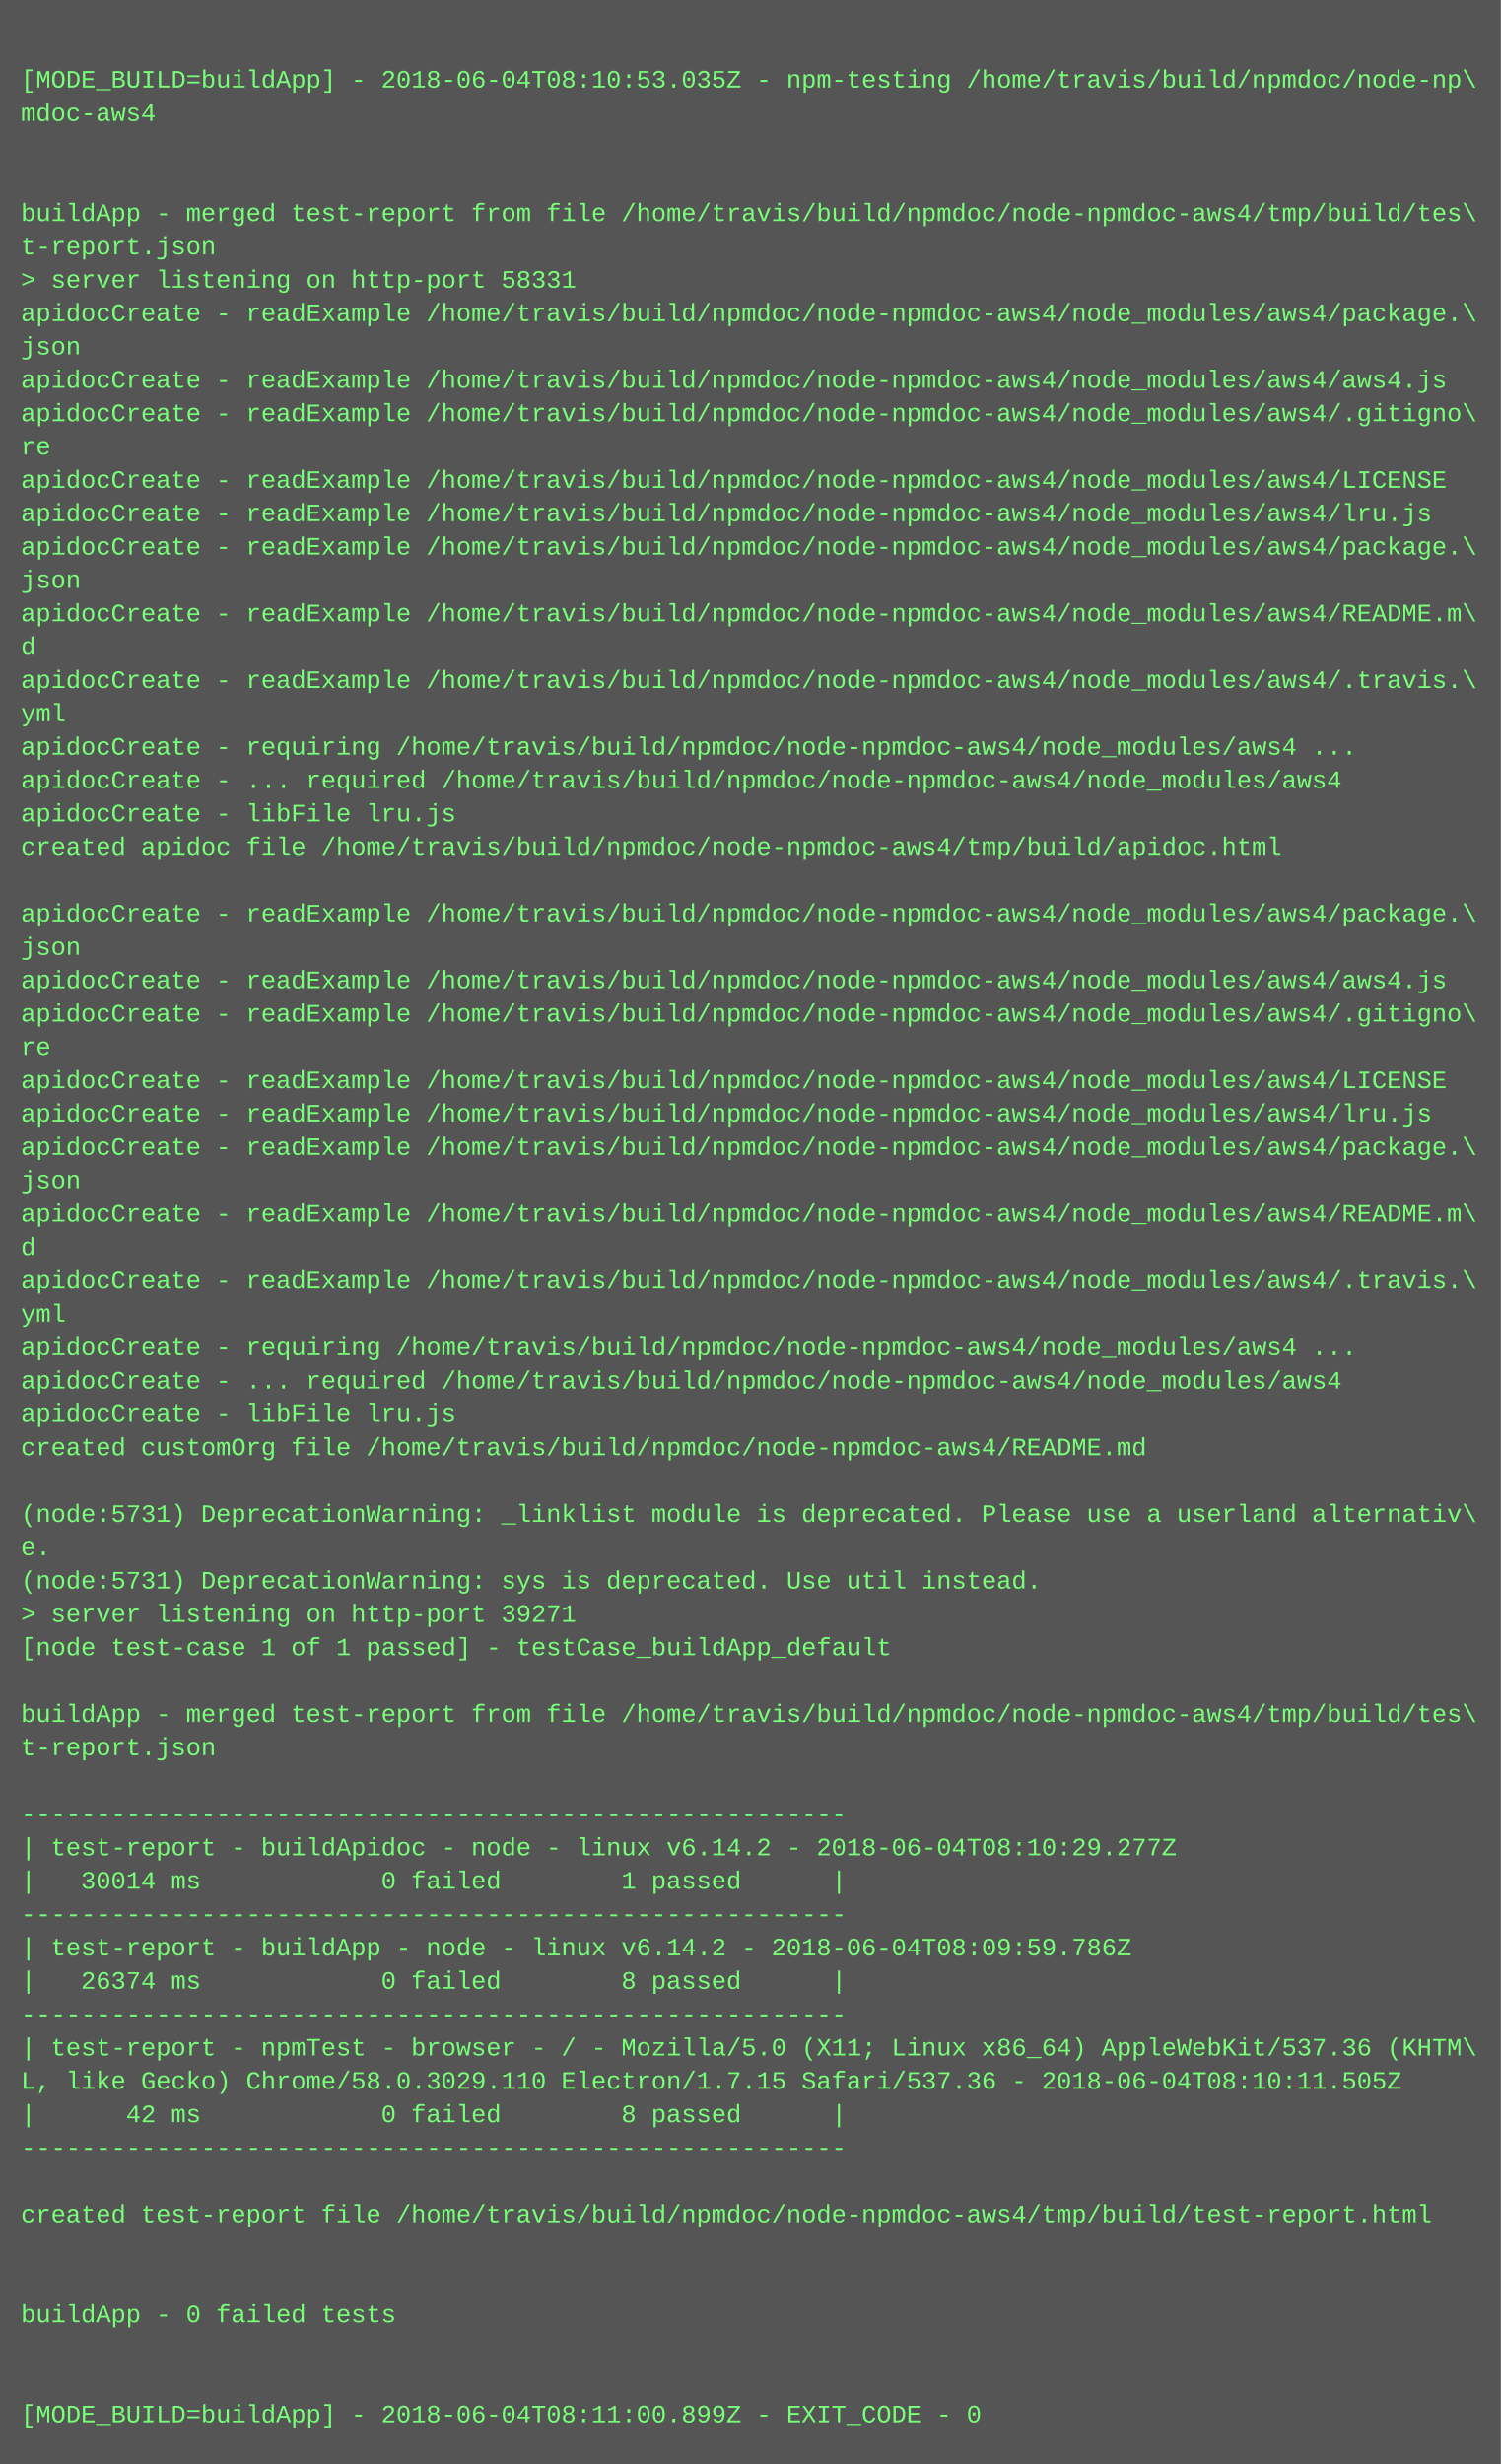
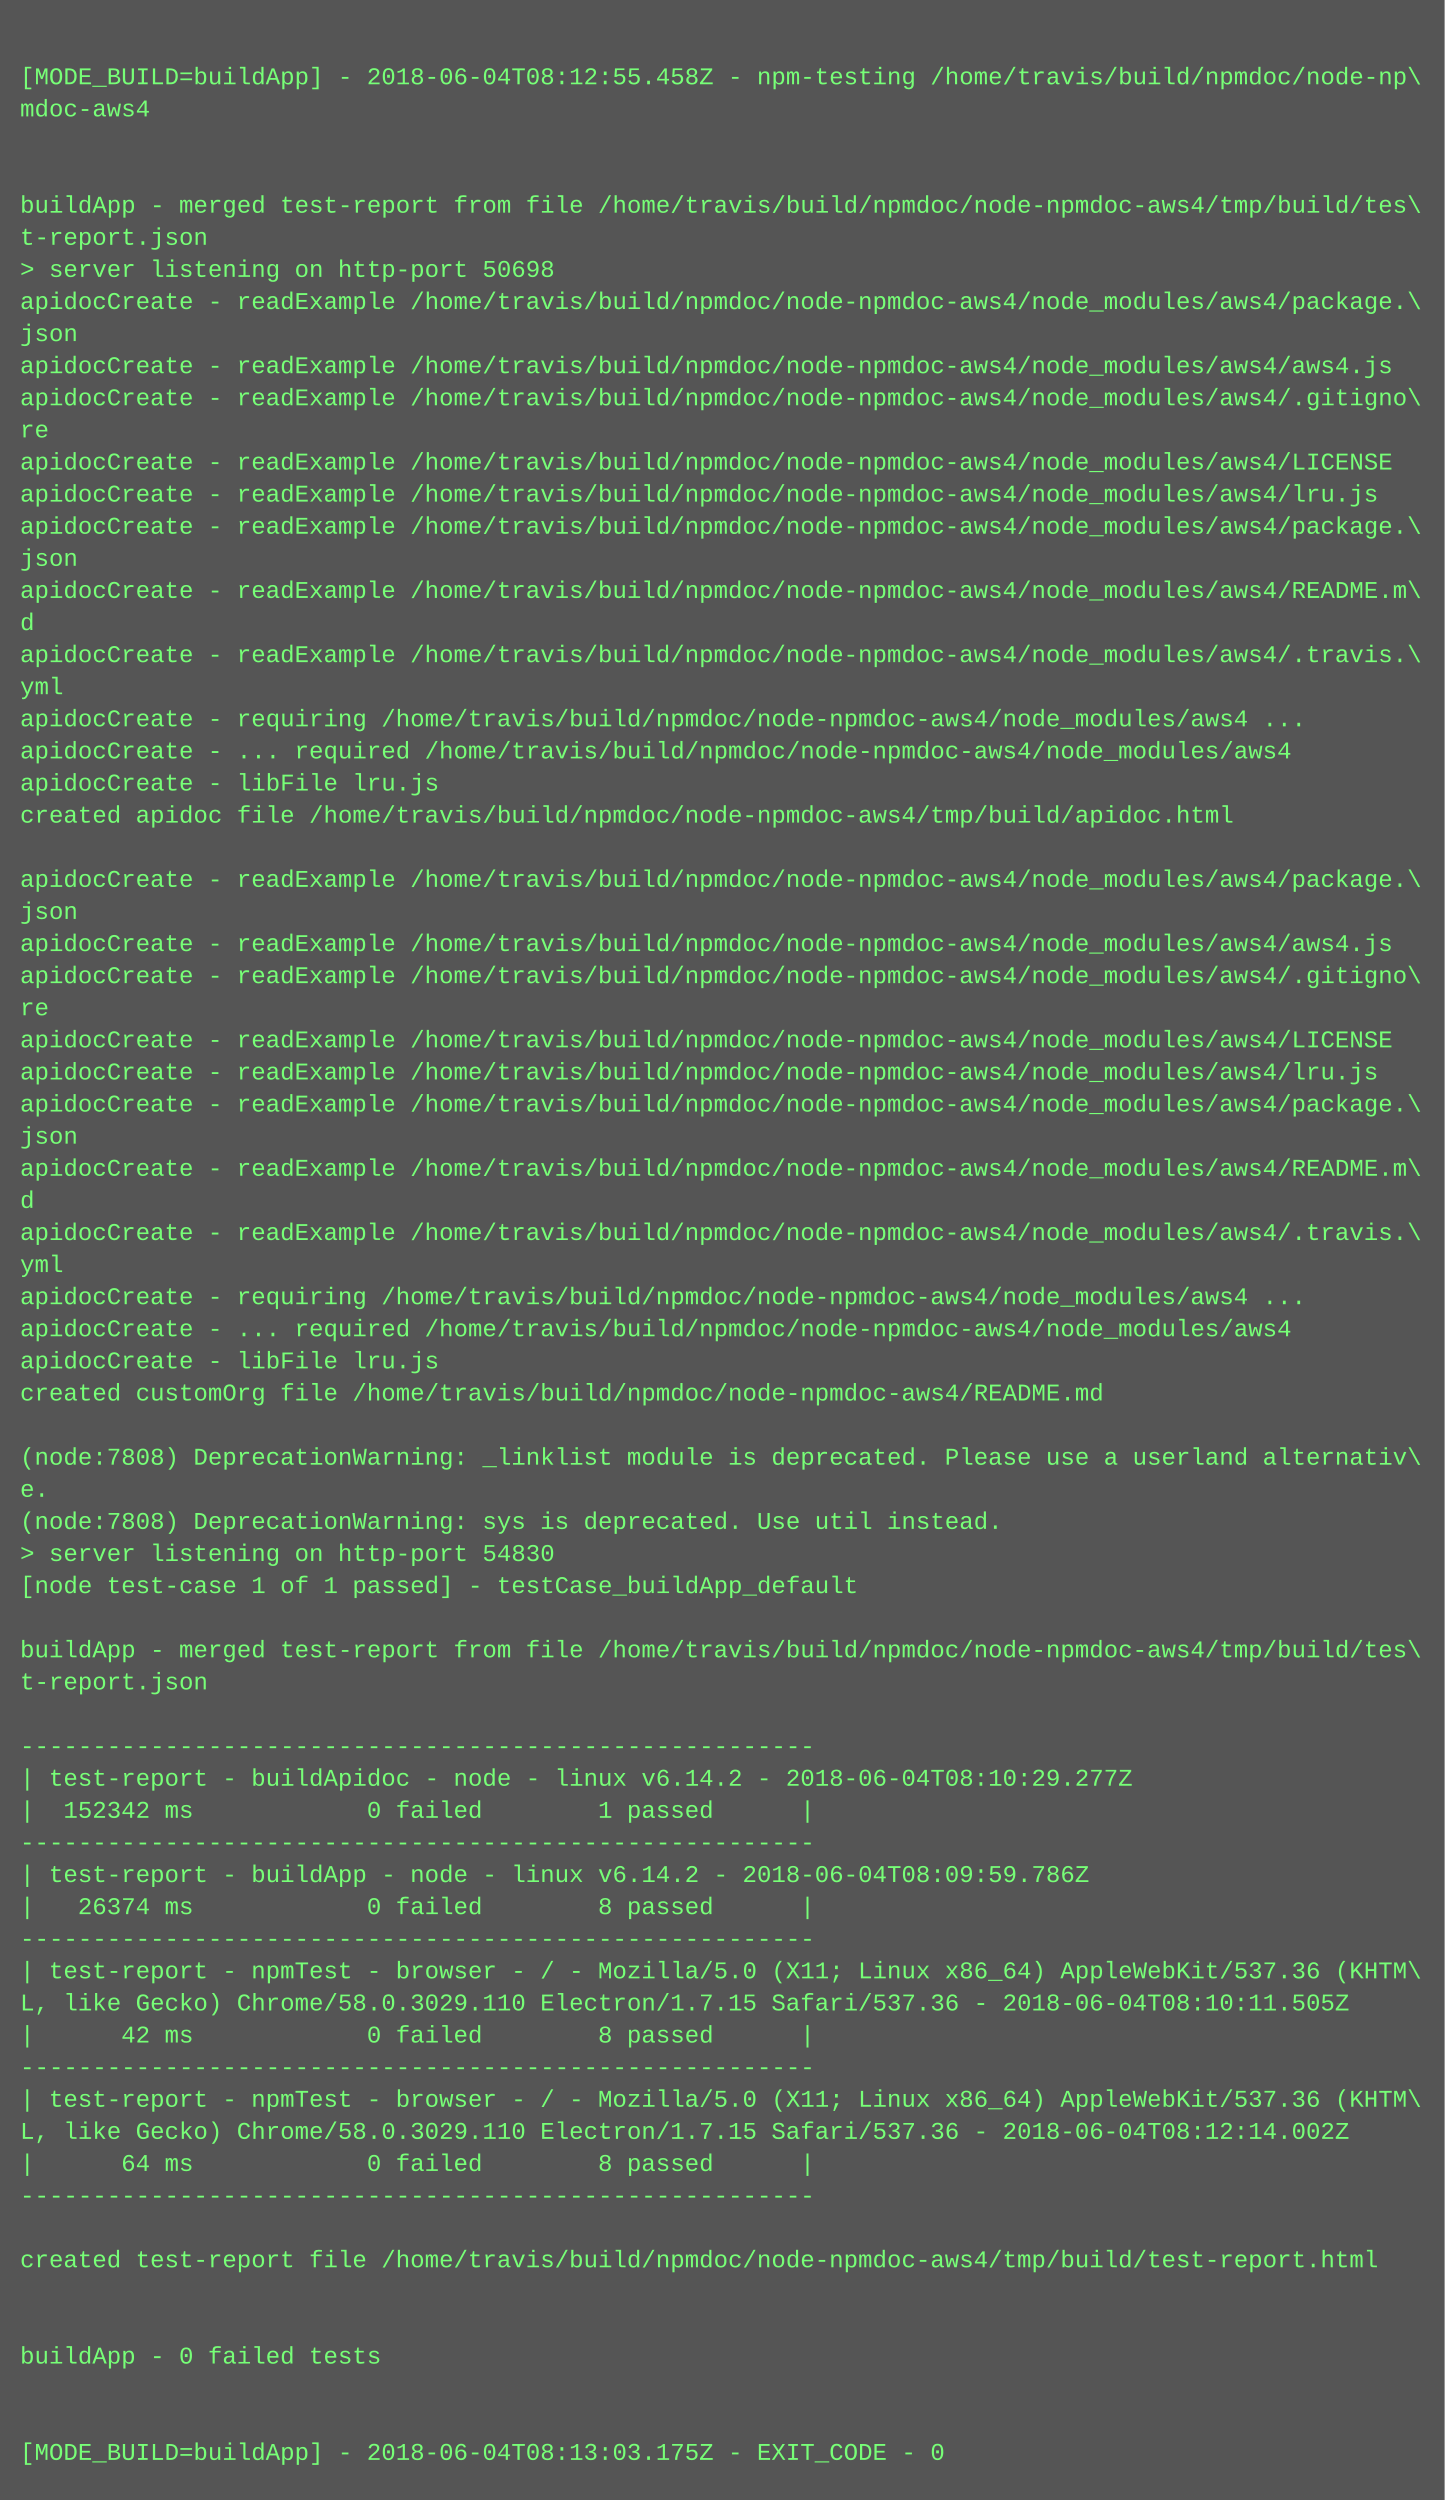
- <svg xmlns="http://www.w3.org/2000/svg" height="1182" width="720">
-   <rect height="1182" fill="#555" width="720" />
+ <svg xmlns="http://www.w3.org/2000/svg" height="1246" width="720">
+   <rect height="1246" fill="#555" width="720" />
  <text fill="#7f7" font-family="Courier New" font-size="12" xml:space="preserve">
    <tspan x="10" y="26" />
-     <tspan x="10" y="42">[MODE_BUILD=buildApp] - 2018-06-04T08:10:53.035Z - npm-testing /home/travis/build/npmdoc/node-np\</tspan>
+     <tspan x="10" y="42">[MODE_BUILD=buildApp] - 2018-06-04T08:12:55.458Z - npm-testing /home/travis/build/npmdoc/node-np\</tspan>
    <tspan x="10" y="58">mdoc-aws4</tspan>
    <tspan x="10" y="74" />
    <tspan x="10" y="90" />
    <tspan x="10" y="106">buildApp - merged test-report from file /home/travis/build/npmdoc/node-npmdoc-aws4/tmp/build/tes\</tspan>
    <tspan x="10" y="122">t-report.json</tspan>
-     <tspan x="10" y="138">&gt; server listening on http-port 58331</tspan>
+     <tspan x="10" y="138">&gt; server listening on http-port 50698</tspan>
    <tspan x="10" y="154">apidocCreate - readExample /home/travis/build/npmdoc/node-npmdoc-aws4/node_modules/aws4/package.\</tspan>
    <tspan x="10" y="170">json</tspan>
    <tspan x="10" y="186">apidocCreate - readExample /home/travis/build/npmdoc/node-npmdoc-aws4/node_modules/aws4/aws4.js</tspan>
    <tspan x="10" y="202">apidocCreate - readExample /home/travis/build/npmdoc/node-npmdoc-aws4/node_modules/aws4/.gitigno\</tspan>
    <tspan x="10" y="218">re</tspan>
    <tspan x="10" y="234">apidocCreate - readExample /home/travis/build/npmdoc/node-npmdoc-aws4/node_modules/aws4/LICENSE</tspan>
    <tspan x="10" y="250">apidocCreate - readExample /home/travis/build/npmdoc/node-npmdoc-aws4/node_modules/aws4/lru.js</tspan>
    <tspan x="10" y="266">apidocCreate - readExample /home/travis/build/npmdoc/node-npmdoc-aws4/node_modules/aws4/package.\</tspan>
    <tspan x="10" y="282">json</tspan>
    <tspan x="10" y="298">apidocCreate - readExample /home/travis/build/npmdoc/node-npmdoc-aws4/node_modules/aws4/README.m\</tspan>
    <tspan x="10" y="314">d</tspan>
    <tspan x="10" y="330">apidocCreate - readExample /home/travis/build/npmdoc/node-npmdoc-aws4/node_modules/aws4/.travis.\</tspan>
    <tspan x="10" y="346">yml</tspan>
    <tspan x="10" y="362">apidocCreate - requiring /home/travis/build/npmdoc/node-npmdoc-aws4/node_modules/aws4 ...</tspan>
    <tspan x="10" y="378">apidocCreate - ... required /home/travis/build/npmdoc/node-npmdoc-aws4/node_modules/aws4</tspan>
    <tspan x="10" y="394">apidocCreate - libFile lru.js</tspan>
    <tspan x="10" y="410">created apidoc file /home/travis/build/npmdoc/node-npmdoc-aws4/tmp/build/apidoc.html</tspan>
    <tspan x="10" y="426" />
    <tspan x="10" y="442">apidocCreate - readExample /home/travis/build/npmdoc/node-npmdoc-aws4/node_modules/aws4/package.\</tspan>
    <tspan x="10" y="458">json</tspan>
    <tspan x="10" y="474">apidocCreate - readExample /home/travis/build/npmdoc/node-npmdoc-aws4/node_modules/aws4/aws4.js</tspan>
    <tspan x="10" y="490">apidocCreate - readExample /home/travis/build/npmdoc/node-npmdoc-aws4/node_modules/aws4/.gitigno\</tspan>
    <tspan x="10" y="506">re</tspan>
    <tspan x="10" y="522">apidocCreate - readExample /home/travis/build/npmdoc/node-npmdoc-aws4/node_modules/aws4/LICENSE</tspan>
    <tspan x="10" y="538">apidocCreate - readExample /home/travis/build/npmdoc/node-npmdoc-aws4/node_modules/aws4/lru.js</tspan>
    <tspan x="10" y="554">apidocCreate - readExample /home/travis/build/npmdoc/node-npmdoc-aws4/node_modules/aws4/package.\</tspan>
    <tspan x="10" y="570">json</tspan>
    <tspan x="10" y="586">apidocCreate - readExample /home/travis/build/npmdoc/node-npmdoc-aws4/node_modules/aws4/README.m\</tspan>
    <tspan x="10" y="602">d</tspan>
    <tspan x="10" y="618">apidocCreate - readExample /home/travis/build/npmdoc/node-npmdoc-aws4/node_modules/aws4/.travis.\</tspan>
    <tspan x="10" y="634">yml</tspan>
    <tspan x="10" y="650">apidocCreate - requiring /home/travis/build/npmdoc/node-npmdoc-aws4/node_modules/aws4 ...</tspan>
    <tspan x="10" y="666">apidocCreate - ... required /home/travis/build/npmdoc/node-npmdoc-aws4/node_modules/aws4</tspan>
    <tspan x="10" y="682">apidocCreate - libFile lru.js</tspan>
    <tspan x="10" y="698">created customOrg file /home/travis/build/npmdoc/node-npmdoc-aws4/README.md</tspan>
    <tspan x="10" y="714" />
-     <tspan x="10" y="730">(node:5731) DeprecationWarning: _linklist module is deprecated. Please use a userland alternativ\</tspan>
+     <tspan x="10" y="730">(node:7808) DeprecationWarning: _linklist module is deprecated. Please use a userland alternativ\</tspan>
    <tspan x="10" y="746">e.</tspan>
-     <tspan x="10" y="762">(node:5731) DeprecationWarning: sys is deprecated. Use util instead.</tspan>
-     <tspan x="10" y="778">&gt; server listening on http-port 39271</tspan>
+     <tspan x="10" y="762">(node:7808) DeprecationWarning: sys is deprecated. Use util instead.</tspan>
+     <tspan x="10" y="778">&gt; server listening on http-port 54830</tspan>
    <tspan x="10" y="794">[node test-case 1 of 1 passed] - testCase_buildApp_default</tspan>
    <tspan x="10" y="810" />
    <tspan x="10" y="826">buildApp - merged test-report from file /home/travis/build/npmdoc/node-npmdoc-aws4/tmp/build/tes\</tspan>
    <tspan x="10" y="842">t-report.json</tspan>
    <tspan x="10" y="858" />
    <tspan x="10" y="874">-------------------------------------------------------</tspan>
    <tspan x="10" y="890">| test-report - buildApidoc - node - linux v6.14.2 - 2018-06-04T08:10:29.277Z</tspan>
-     <tspan x="10" y="906">|   30014 ms            0 failed        1 passed      |</tspan>
+     <tspan x="10" y="906">|  152342 ms            0 failed        1 passed      |</tspan>
    <tspan x="10" y="922">-------------------------------------------------------</tspan>
    <tspan x="10" y="938">| test-report - buildApp - node - linux v6.14.2 - 2018-06-04T08:09:59.786Z</tspan>
    <tspan x="10" y="954">|   26374 ms            0 failed        8 passed      |</tspan>
    <tspan x="10" y="970">-------------------------------------------------------</tspan>
    <tspan x="10" y="986">| test-report - npmTest - browser - / - Mozilla/5.0 (X11; Linux x86_64) AppleWebKit/537.36 (KHTM\</tspan>
    <tspan x="10" y="1002">L, like Gecko) Chrome/58.0.3029.110 Electron/1.7.15 Safari/537.36 - 2018-06-04T08:10:11.505Z</tspan>
    <tspan x="10" y="1018">|      42 ms            0 failed        8 passed      |</tspan>
    <tspan x="10" y="1034">-------------------------------------------------------</tspan>
-     <tspan x="10" y="1050" />
-     <tspan x="10" y="1066">created test-report file /home/travis/build/npmdoc/node-npmdoc-aws4/tmp/build/test-report.html</tspan>
-     <tspan x="10" y="1082" />
-     <tspan x="10" y="1098" />
-     <tspan x="10" y="1114">buildApp - 0 failed tests</tspan>
-     <tspan x="10" y="1130" />
+     <tspan x="10" y="1050">| test-report - npmTest - browser - / - Mozilla/5.0 (X11; Linux x86_64) AppleWebKit/537.36 (KHTM\</tspan>
+     <tspan x="10" y="1066">L, like Gecko) Chrome/58.0.3029.110 Electron/1.7.15 Safari/537.36 - 2018-06-04T08:12:14.002Z</tspan>
+     <tspan x="10" y="1082">|      64 ms            0 failed        8 passed      |</tspan>
+     <tspan x="10" y="1098">-------------------------------------------------------</tspan>
+     <tspan x="10" y="1114" />
+     <tspan x="10" y="1130">created test-report file /home/travis/build/npmdoc/node-npmdoc-aws4/tmp/build/test-report.html</tspan>
    <tspan x="10" y="1146" />
-     <tspan x="10" y="1162">[MODE_BUILD=buildApp] - 2018-06-04T08:11:00.899Z - EXIT_CODE - 0</tspan>
+     <tspan x="10" y="1162" />
+     <tspan x="10" y="1178">buildApp - 0 failed tests</tspan>
+     <tspan x="10" y="1194" />
+     <tspan x="10" y="1210" />
+     <tspan x="10" y="1226">[MODE_BUILD=buildApp] - 2018-06-04T08:13:03.175Z - EXIT_CODE - 0</tspan>
  </text>
</svg>
